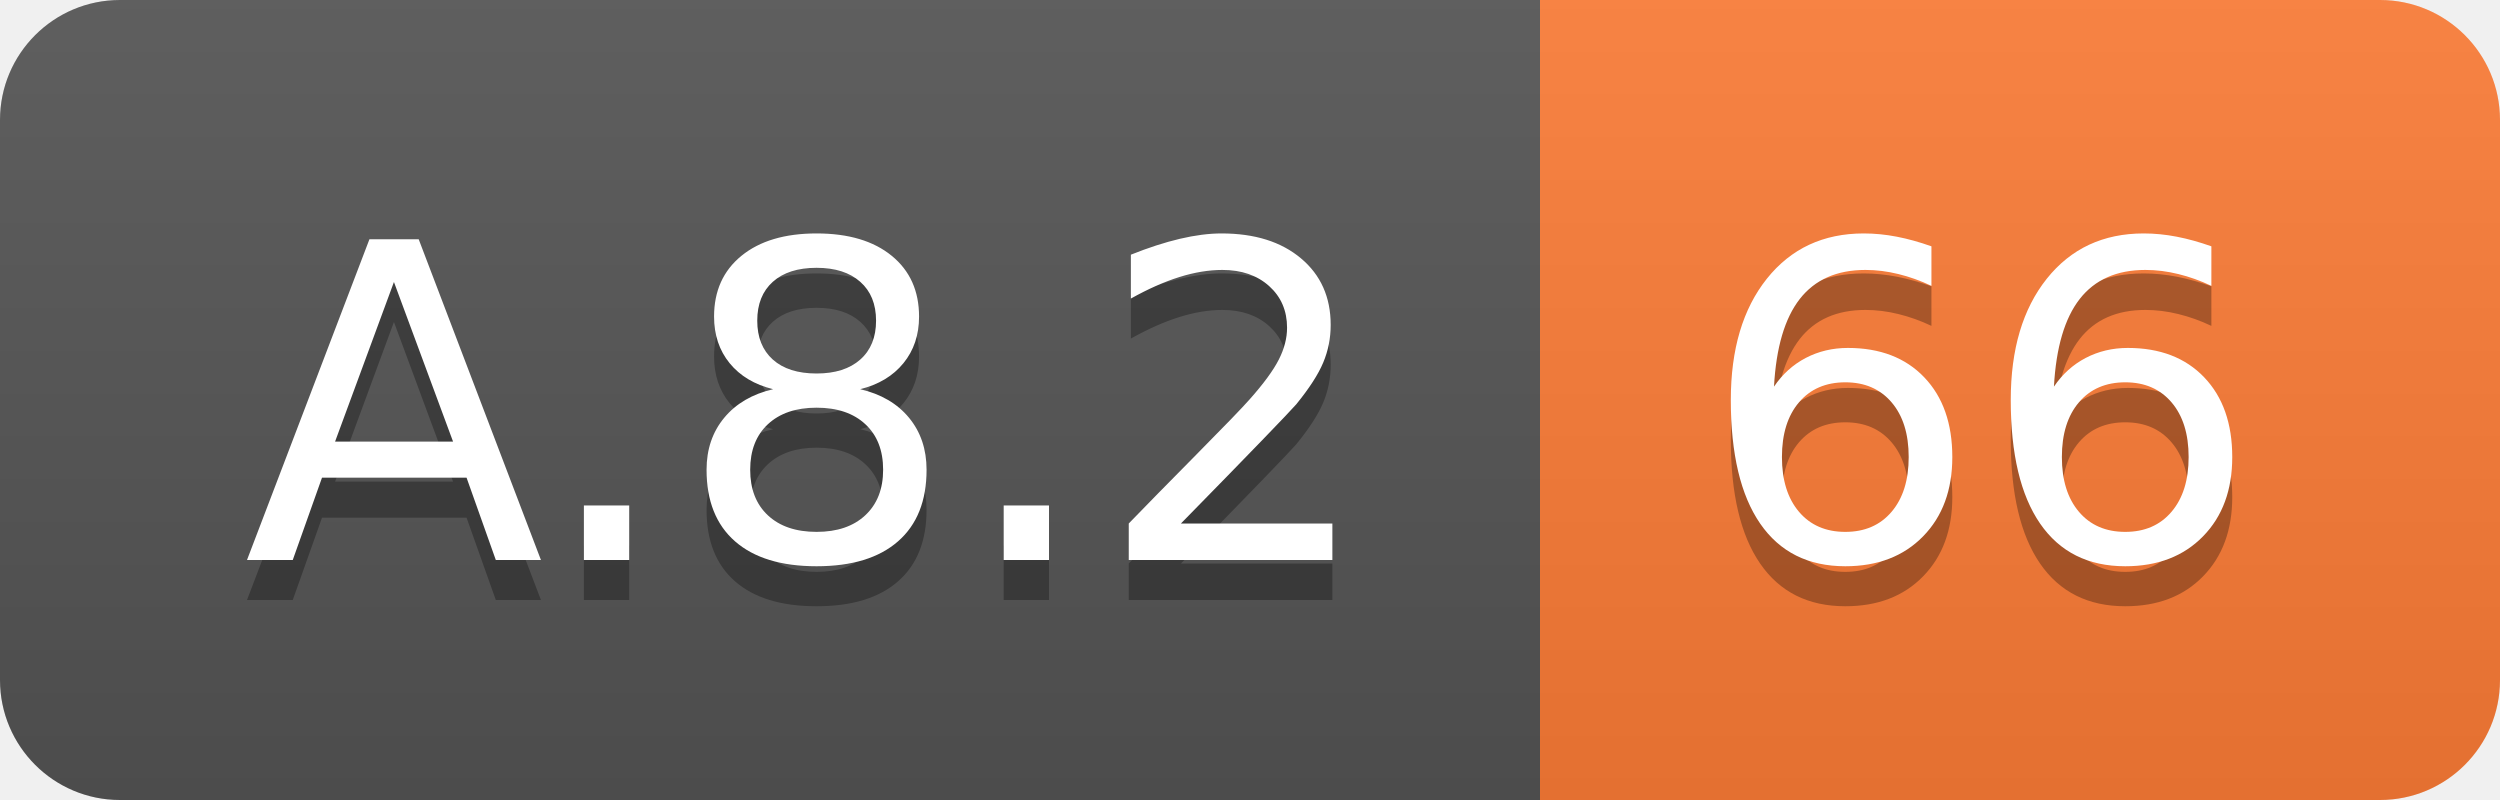
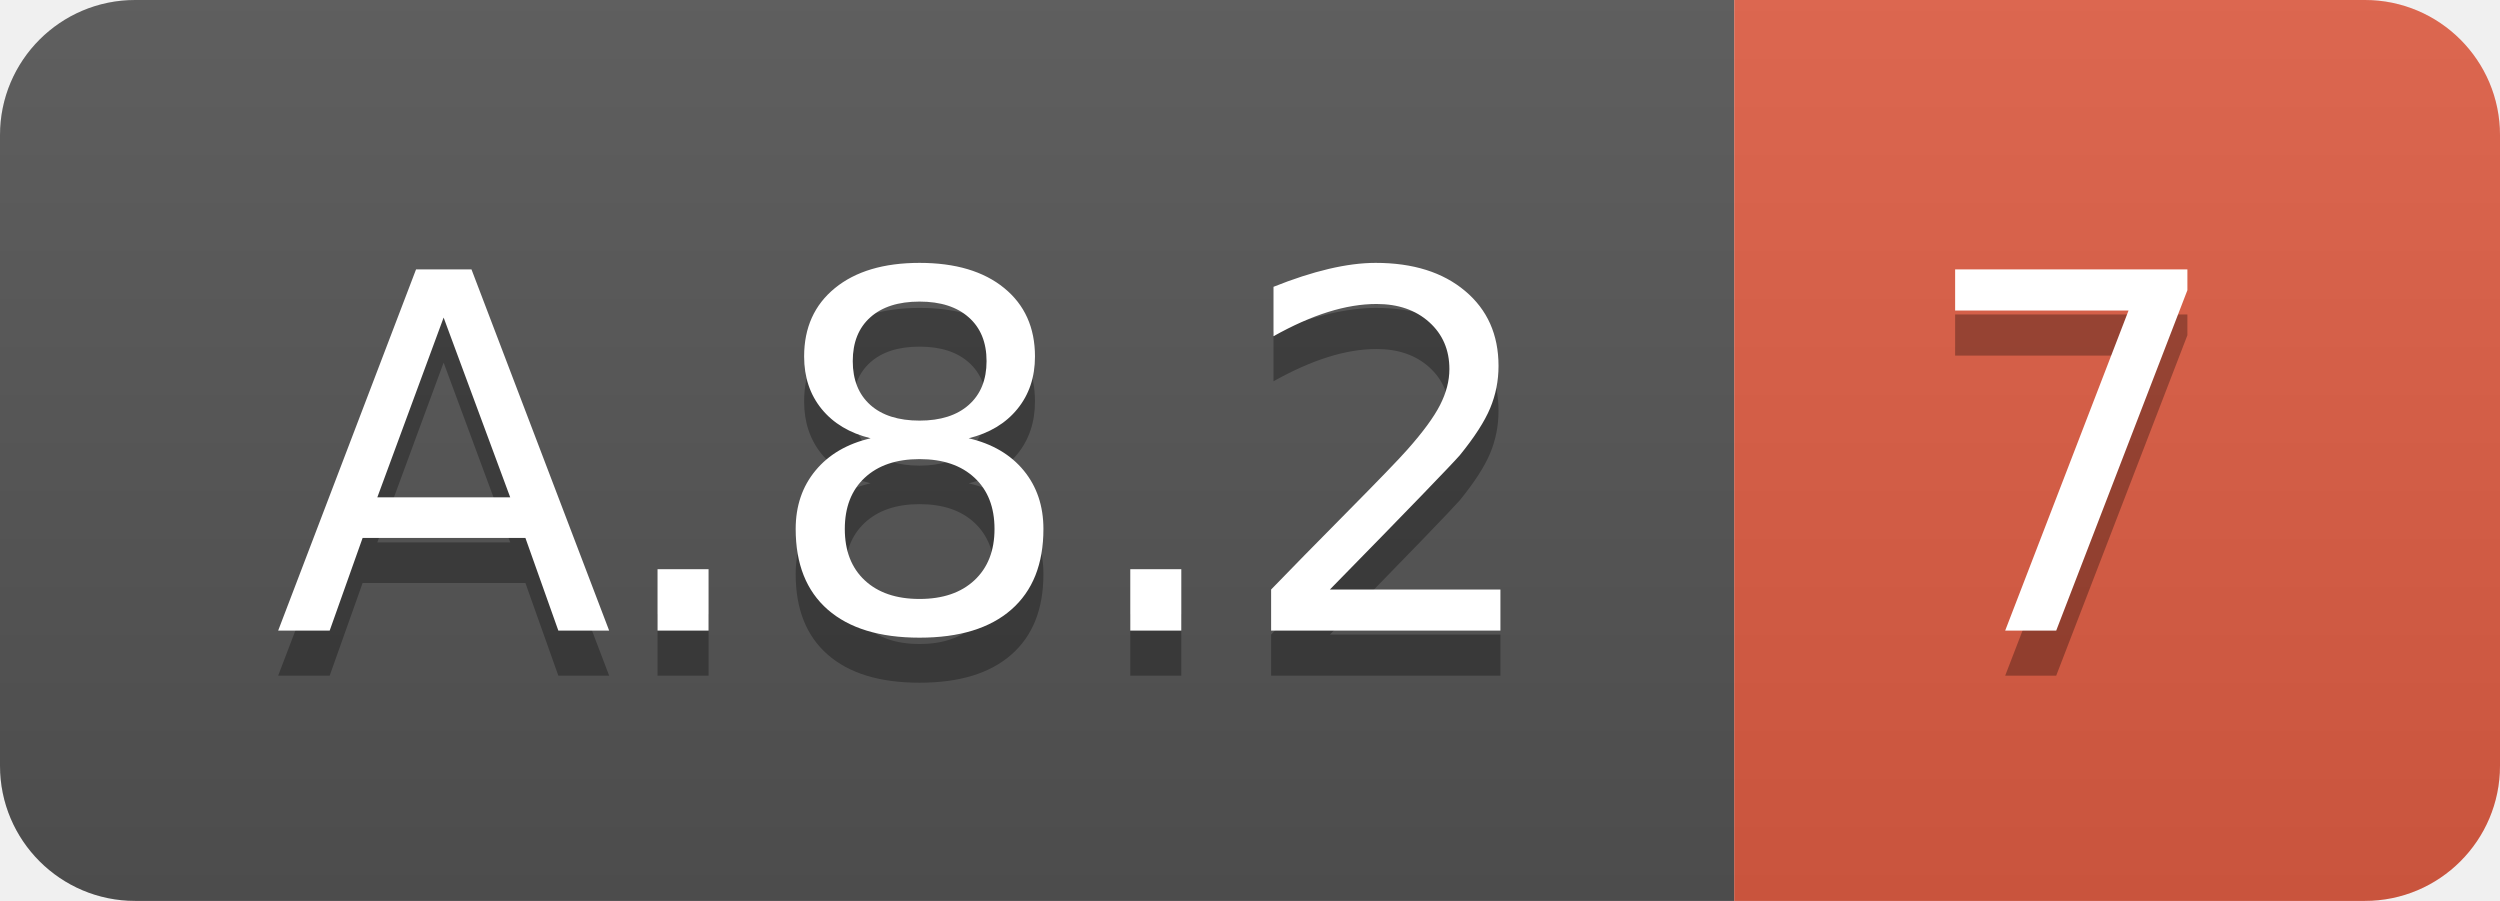
- <svg xmlns="http://www.w3.org/2000/svg" width="62.5" height="20">
+ <svg xmlns="http://www.w3.org/2000/svg" width="55.5" height="20">
  <linearGradient id="smooth" x2="0" y2="100%">
    <stop offset="0" stop-color="#bbb" stop-opacity=".1" />
    <stop offset="1" stop-opacity=".1" />
  </linearGradient>
  <clipPath id="round">
-     <rect width="62.5" height="20" rx="3" fill="#fff" />
+     <rect width="55.5" height="20" rx="3" fill="#fff" />
  </clipPath>
  <g clip-path="url(#round)">
    <rect width="38.5" height="20" fill="#555" />
-     <rect x="38.5" width="24.0" height="20" fill="#fe7d37" />
-     <rect width="62.5" height="20" fill="url(#smooth)" />
+     <rect x="38.5" width="17.0" height="20" fill="#e05d44" />
+     <rect width="55.5" height="20" fill="url(#smooth)" />
  </g>
  <g fill="#fff" text-anchor="middle" font-family="DejaVu Sans,Verdana,Geneva,sans-serif" font-size="110">
    <text x="202.5" y="150" fill="#010101" fill-opacity=".3" transform="scale(0.1)" textLength="285.0" lengthAdjust="spacing">A.8.2</text>
    <text x="202.5" y="140" transform="scale(0.1)" textLength="285.0" lengthAdjust="spacing">A.8.2</text>
-     <text x="495.0" y="150" fill="#010101" fill-opacity=".3" transform="scale(0.1)" textLength="140.0" lengthAdjust="spacing">66</text>
-     <text x="495.0" y="140" transform="scale(0.1)" textLength="140.0" lengthAdjust="spacing">66</text>
+     <text x="460.0" y="150" fill="#010101" fill-opacity=".3" transform="scale(0.1)" textLength="70.0" lengthAdjust="spacing">7</text>
+     <text x="460.0" y="140" transform="scale(0.1)" textLength="70.0" lengthAdjust="spacing">7</text>
  </g>
</svg>
